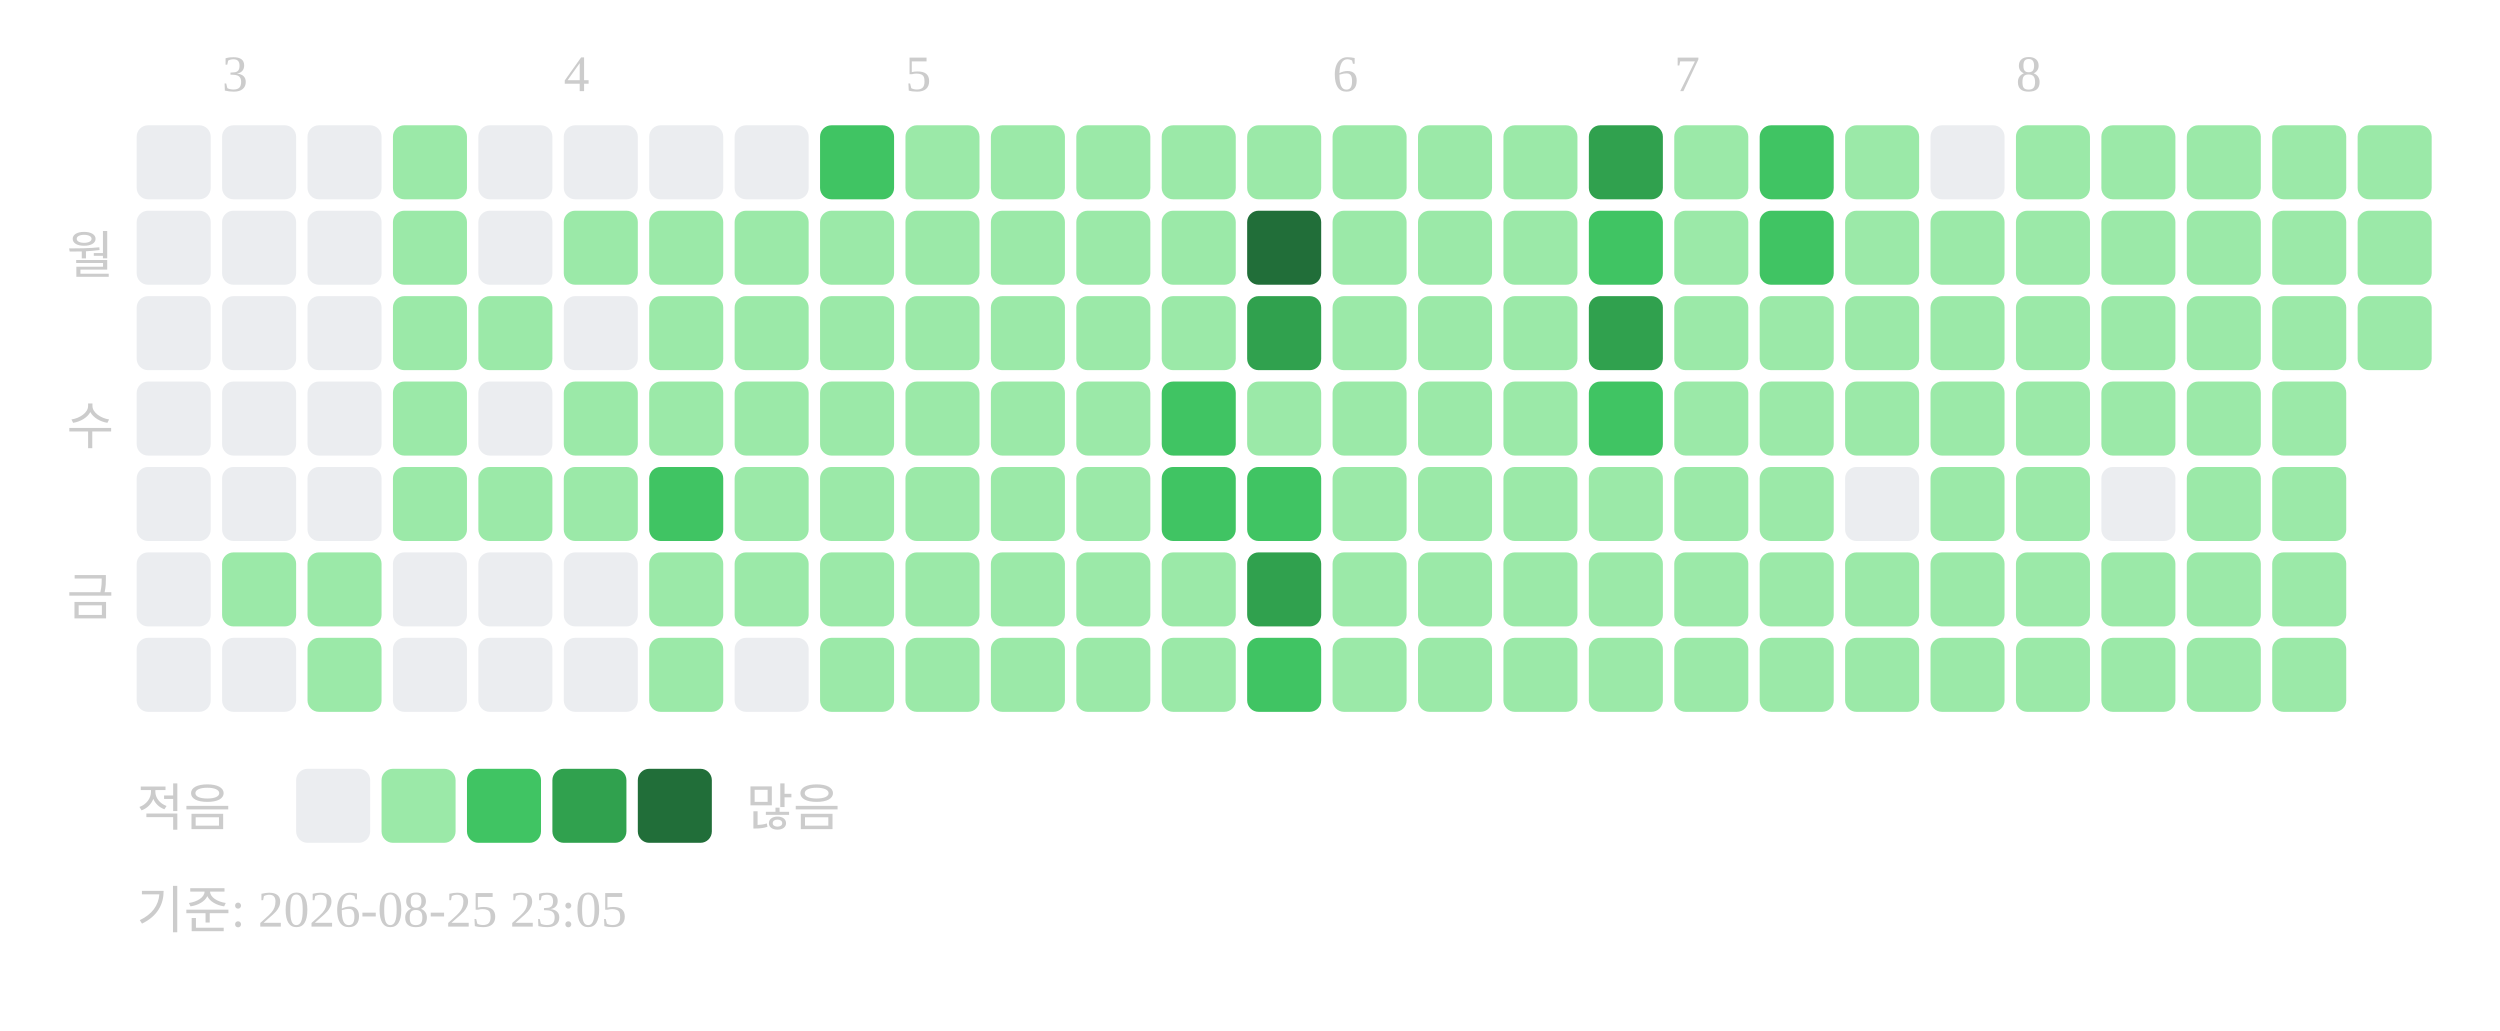
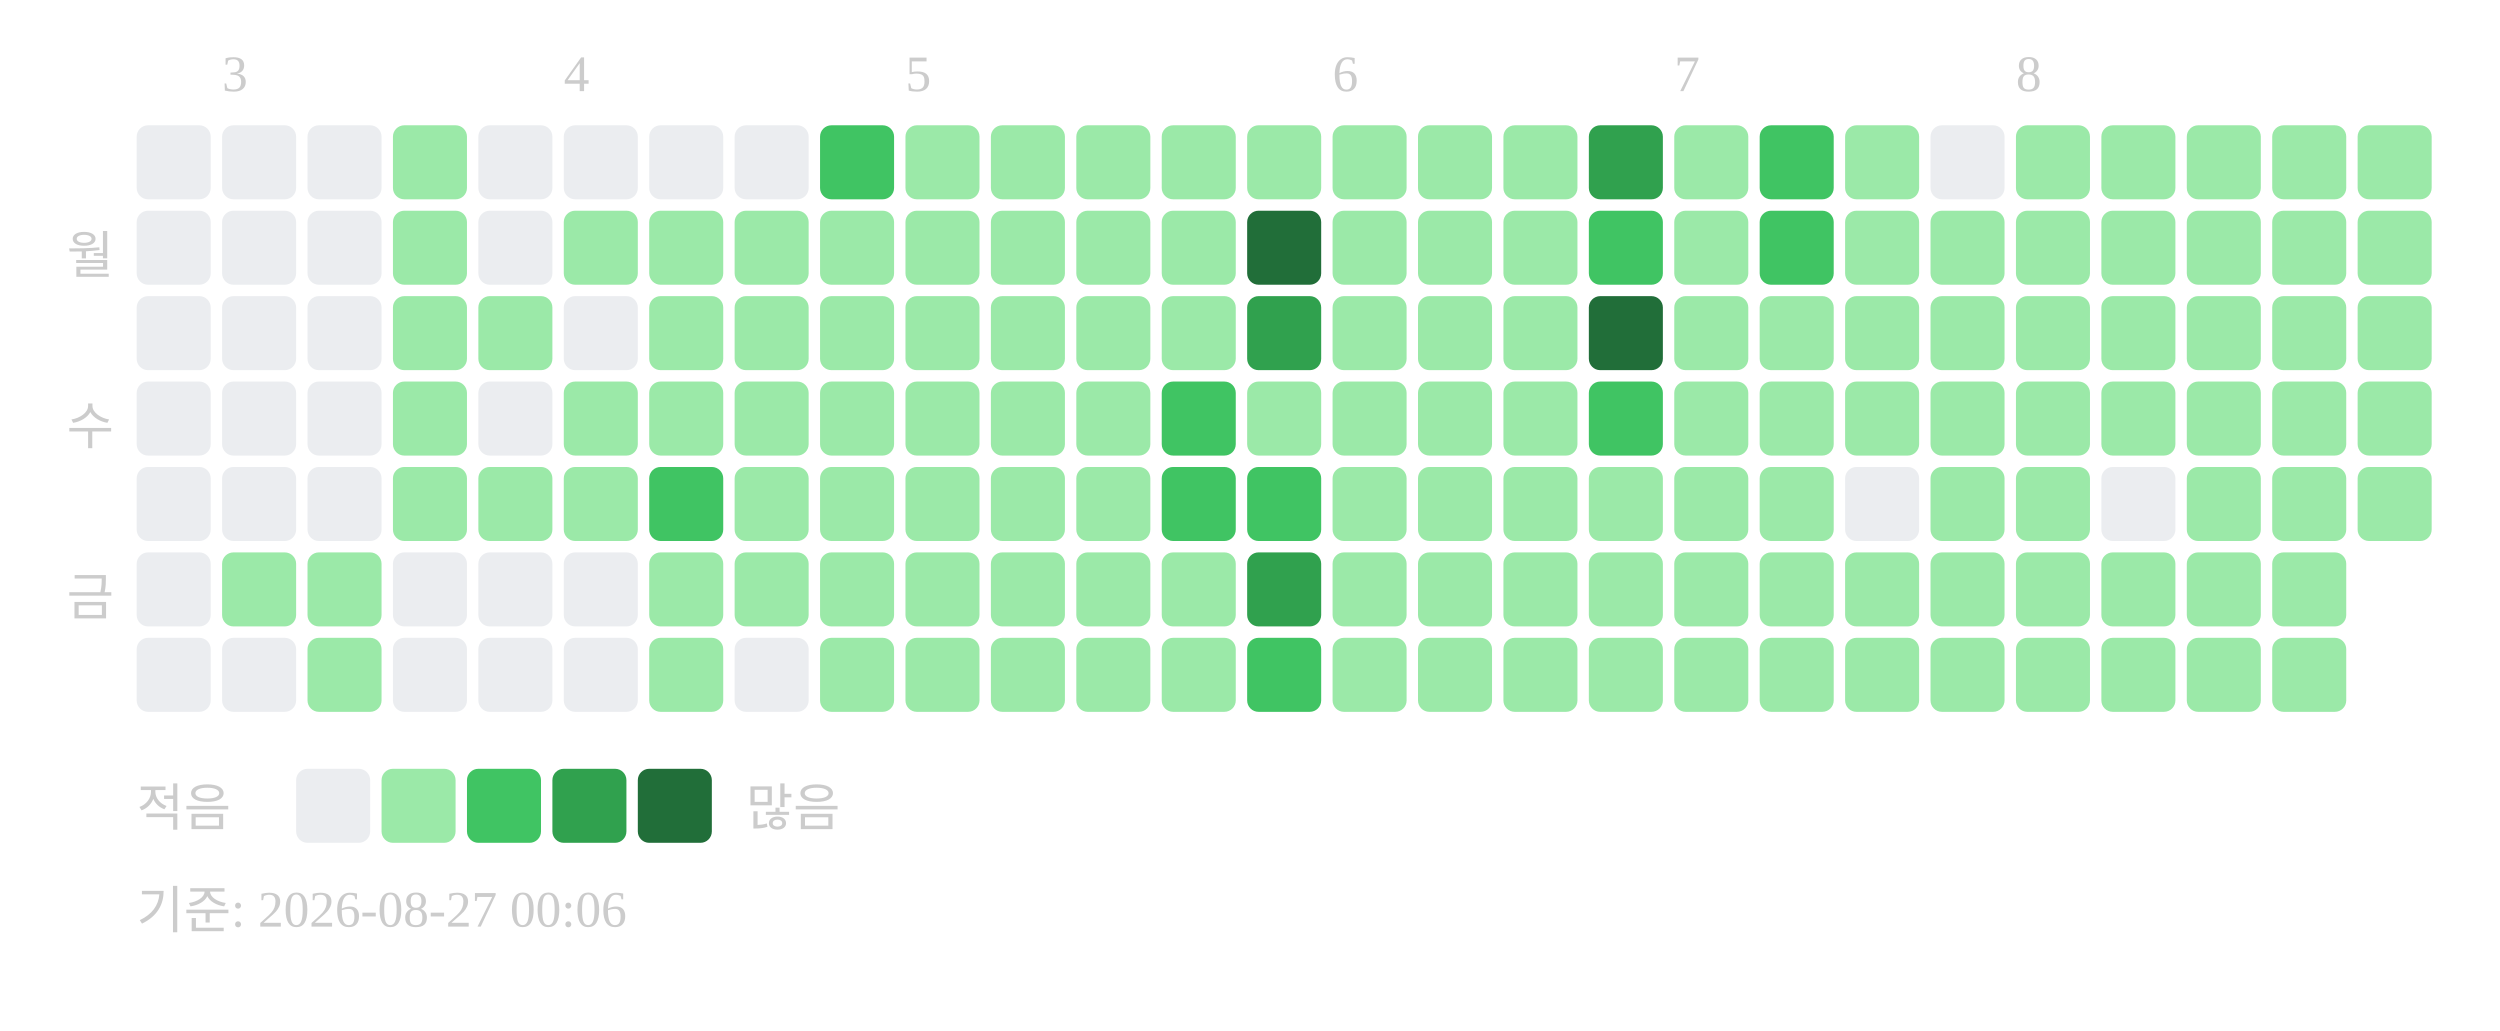
<svg xmlns="http://www.w3.org/2000/svg" width="439" height="181">
  <text x="39" y="16" font-size="9" fill="#cccccc">3</text>
  <text x="99" y="16" font-size="9" fill="#cccccc">4</text>
  <text x="159" y="16" font-size="9" fill="#cccccc">5</text>
  <text x="234" y="16" font-size="9" fill="#cccccc">6</text>
  <text x="294" y="16" font-size="9" fill="#cccccc">7</text>
  <text x="354" y="16" font-size="9" fill="#cccccc">8</text>
  <text x="20" y="48" text-anchor="end" font-size="9" fill="#cccccc">월</text>
  <text x="20" y="78" text-anchor="end" font-size="9" fill="#cccccc">수</text>
  <text x="20" y="108" text-anchor="end" font-size="9" fill="#cccccc">금</text>
  <rect x="24" y="22" width="13" height="13" rx="2" fill="#ebedf0" />
  <rect x="24" y="37" width="13" height="13" rx="2" fill="#ebedf0" />
  <rect x="24" y="52" width="13" height="13" rx="2" fill="#ebedf0" />
  <rect x="24" y="67" width="13" height="13" rx="2" fill="#ebedf0" />
  <rect x="24" y="82" width="13" height="13" rx="2" fill="#ebedf0" />
  <rect x="24" y="97" width="13" height="13" rx="2" fill="#ebedf0" />
  <rect x="24" y="112" width="13" height="13" rx="2" fill="#ebedf0" />
  <rect x="39" y="22" width="13" height="13" rx="2" fill="#ebedf0" />
  <rect x="39" y="37" width="13" height="13" rx="2" fill="#ebedf0" />
  <rect x="39" y="52" width="13" height="13" rx="2" fill="#ebedf0" />
  <rect x="39" y="67" width="13" height="13" rx="2" fill="#ebedf0" />
  <rect x="39" y="82" width="13" height="13" rx="2" fill="#ebedf0" />
  <rect x="39" y="97" width="13" height="13" rx="2" fill="#9be9a8" />
  <rect x="39" y="112" width="13" height="13" rx="2" fill="#ebedf0" />
  <rect x="54" y="22" width="13" height="13" rx="2" fill="#ebedf0" />
  <rect x="54" y="37" width="13" height="13" rx="2" fill="#ebedf0" />
  <rect x="54" y="52" width="13" height="13" rx="2" fill="#ebedf0" />
  <rect x="54" y="67" width="13" height="13" rx="2" fill="#ebedf0" />
  <rect x="54" y="82" width="13" height="13" rx="2" fill="#ebedf0" />
  <rect x="54" y="97" width="13" height="13" rx="2" fill="#9be9a8" />
  <rect x="54" y="112" width="13" height="13" rx="2" fill="#9be9a8" />
  <rect x="69" y="22" width="13" height="13" rx="2" fill="#9be9a8" />
  <rect x="69" y="37" width="13" height="13" rx="2" fill="#9be9a8" />
  <rect x="69" y="52" width="13" height="13" rx="2" fill="#9be9a8" />
  <rect x="69" y="67" width="13" height="13" rx="2" fill="#9be9a8" />
  <rect x="69" y="82" width="13" height="13" rx="2" fill="#9be9a8" />
  <rect x="69" y="97" width="13" height="13" rx="2" fill="#ebedf0" />
  <rect x="69" y="112" width="13" height="13" rx="2" fill="#ebedf0" />
  <rect x="84" y="22" width="13" height="13" rx="2" fill="#ebedf0" />
  <rect x="84" y="37" width="13" height="13" rx="2" fill="#ebedf0" />
  <rect x="84" y="52" width="13" height="13" rx="2" fill="#9be9a8" />
  <rect x="84" y="67" width="13" height="13" rx="2" fill="#ebedf0" />
  <rect x="84" y="82" width="13" height="13" rx="2" fill="#9be9a8" />
  <rect x="84" y="97" width="13" height="13" rx="2" fill="#ebedf0" />
  <rect x="84" y="112" width="13" height="13" rx="2" fill="#ebedf0" />
  <rect x="99" y="22" width="13" height="13" rx="2" fill="#ebedf0" />
  <rect x="99" y="37" width="13" height="13" rx="2" fill="#9be9a8" />
  <rect x="99" y="52" width="13" height="13" rx="2" fill="#ebedf0" />
  <rect x="99" y="67" width="13" height="13" rx="2" fill="#9be9a8" />
  <rect x="99" y="82" width="13" height="13" rx="2" fill="#9be9a8" />
  <rect x="99" y="97" width="13" height="13" rx="2" fill="#ebedf0" />
  <rect x="99" y="112" width="13" height="13" rx="2" fill="#ebedf0" />
  <rect x="114" y="22" width="13" height="13" rx="2" fill="#ebedf0" />
  <rect x="114" y="37" width="13" height="13" rx="2" fill="#9be9a8" />
  <rect x="114" y="52" width="13" height="13" rx="2" fill="#9be9a8" />
  <rect x="114" y="67" width="13" height="13" rx="2" fill="#9be9a8" />
  <rect x="114" y="82" width="13" height="13" rx="2" fill="#40c463" />
  <rect x="114" y="97" width="13" height="13" rx="2" fill="#9be9a8" />
  <rect x="114" y="112" width="13" height="13" rx="2" fill="#9be9a8" />
  <rect x="129" y="22" width="13" height="13" rx="2" fill="#ebedf0" />
  <rect x="129" y="37" width="13" height="13" rx="2" fill="#9be9a8" />
  <rect x="129" y="52" width="13" height="13" rx="2" fill="#9be9a8" />
  <rect x="129" y="67" width="13" height="13" rx="2" fill="#9be9a8" />
  <rect x="129" y="82" width="13" height="13" rx="2" fill="#9be9a8" />
  <rect x="129" y="97" width="13" height="13" rx="2" fill="#9be9a8" />
  <rect x="129" y="112" width="13" height="13" rx="2" fill="#ebedf0" />
  <rect x="144" y="22" width="13" height="13" rx="2" fill="#40c463" />
  <rect x="144" y="37" width="13" height="13" rx="2" fill="#9be9a8" />
  <rect x="144" y="52" width="13" height="13" rx="2" fill="#9be9a8" />
  <rect x="144" y="67" width="13" height="13" rx="2" fill="#9be9a8" />
  <rect x="144" y="82" width="13" height="13" rx="2" fill="#9be9a8" />
  <rect x="144" y="97" width="13" height="13" rx="2" fill="#9be9a8" />
  <rect x="144" y="112" width="13" height="13" rx="2" fill="#9be9a8" />
  <rect x="159" y="22" width="13" height="13" rx="2" fill="#9be9a8" />
  <rect x="159" y="37" width="13" height="13" rx="2" fill="#9be9a8" />
  <rect x="159" y="52" width="13" height="13" rx="2" fill="#9be9a8" />
  <rect x="159" y="67" width="13" height="13" rx="2" fill="#9be9a8" />
  <rect x="159" y="82" width="13" height="13" rx="2" fill="#9be9a8" />
  <rect x="159" y="97" width="13" height="13" rx="2" fill="#9be9a8" />
  <rect x="159" y="112" width="13" height="13" rx="2" fill="#9be9a8" />
  <rect x="174" y="22" width="13" height="13" rx="2" fill="#9be9a8" />
  <rect x="174" y="37" width="13" height="13" rx="2" fill="#9be9a8" />
  <rect x="174" y="52" width="13" height="13" rx="2" fill="#9be9a8" />
  <rect x="174" y="67" width="13" height="13" rx="2" fill="#9be9a8" />
  <rect x="174" y="82" width="13" height="13" rx="2" fill="#9be9a8" />
  <rect x="174" y="97" width="13" height="13" rx="2" fill="#9be9a8" />
  <rect x="174" y="112" width="13" height="13" rx="2" fill="#9be9a8" />
  <rect x="189" y="22" width="13" height="13" rx="2" fill="#9be9a8" />
  <rect x="189" y="37" width="13" height="13" rx="2" fill="#9be9a8" />
  <rect x="189" y="52" width="13" height="13" rx="2" fill="#9be9a8" />
  <rect x="189" y="67" width="13" height="13" rx="2" fill="#9be9a8" />
  <rect x="189" y="82" width="13" height="13" rx="2" fill="#9be9a8" />
  <rect x="189" y="97" width="13" height="13" rx="2" fill="#9be9a8" />
  <rect x="189" y="112" width="13" height="13" rx="2" fill="#9be9a8" />
  <rect x="204" y="22" width="13" height="13" rx="2" fill="#9be9a8" />
  <rect x="204" y="37" width="13" height="13" rx="2" fill="#9be9a8" />
  <rect x="204" y="52" width="13" height="13" rx="2" fill="#9be9a8" />
  <rect x="204" y="67" width="13" height="13" rx="2" fill="#40c463" />
  <rect x="204" y="82" width="13" height="13" rx="2" fill="#40c463" />
  <rect x="204" y="97" width="13" height="13" rx="2" fill="#9be9a8" />
  <rect x="204" y="112" width="13" height="13" rx="2" fill="#9be9a8" />
  <rect x="219" y="22" width="13" height="13" rx="2" fill="#9be9a8" />
  <rect x="219" y="37" width="13" height="13" rx="2" fill="#216e39" />
  <rect x="219" y="52" width="13" height="13" rx="2" fill="#30a14e" />
  <rect x="219" y="67" width="13" height="13" rx="2" fill="#9be9a8" />
  <rect x="219" y="82" width="13" height="13" rx="2" fill="#40c463" />
  <rect x="219" y="97" width="13" height="13" rx="2" fill="#30a14e" />
  <rect x="219" y="112" width="13" height="13" rx="2" fill="#40c463" />
  <rect x="234" y="22" width="13" height="13" rx="2" fill="#9be9a8" />
  <rect x="234" y="37" width="13" height="13" rx="2" fill="#9be9a8" />
  <rect x="234" y="52" width="13" height="13" rx="2" fill="#9be9a8" />
  <rect x="234" y="67" width="13" height="13" rx="2" fill="#9be9a8" />
  <rect x="234" y="82" width="13" height="13" rx="2" fill="#9be9a8" />
  <rect x="234" y="97" width="13" height="13" rx="2" fill="#9be9a8" />
  <rect x="234" y="112" width="13" height="13" rx="2" fill="#9be9a8" />
  <rect x="249" y="22" width="13" height="13" rx="2" fill="#9be9a8" />
  <rect x="249" y="37" width="13" height="13" rx="2" fill="#9be9a8" />
  <rect x="249" y="52" width="13" height="13" rx="2" fill="#9be9a8" />
  <rect x="249" y="67" width="13" height="13" rx="2" fill="#9be9a8" />
  <rect x="249" y="82" width="13" height="13" rx="2" fill="#9be9a8" />
  <rect x="249" y="97" width="13" height="13" rx="2" fill="#9be9a8" />
  <rect x="249" y="112" width="13" height="13" rx="2" fill="#9be9a8" />
  <rect x="264" y="22" width="13" height="13" rx="2" fill="#9be9a8" />
  <rect x="264" y="37" width="13" height="13" rx="2" fill="#9be9a8" />
  <rect x="264" y="52" width="13" height="13" rx="2" fill="#9be9a8" />
  <rect x="264" y="67" width="13" height="13" rx="2" fill="#9be9a8" />
  <rect x="264" y="82" width="13" height="13" rx="2" fill="#9be9a8" />
  <rect x="264" y="97" width="13" height="13" rx="2" fill="#9be9a8" />
  <rect x="264" y="112" width="13" height="13" rx="2" fill="#9be9a8" />
  <rect x="279" y="22" width="13" height="13" rx="2" fill="#30a14e" />
  <rect x="279" y="37" width="13" height="13" rx="2" fill="#40c463" />
-   <rect x="279" y="52" width="13" height="13" rx="2" fill="#30a14e" />
+   <rect x="279" y="52" width="13" height="13" rx="2" fill="#216e39" />
  <rect x="279" y="67" width="13" height="13" rx="2" fill="#40c463" />
  <rect x="279" y="82" width="13" height="13" rx="2" fill="#9be9a8" />
  <rect x="279" y="97" width="13" height="13" rx="2" fill="#9be9a8" />
  <rect x="279" y="112" width="13" height="13" rx="2" fill="#9be9a8" />
  <rect x="294" y="22" width="13" height="13" rx="2" fill="#9be9a8" />
  <rect x="294" y="37" width="13" height="13" rx="2" fill="#9be9a8" />
  <rect x="294" y="52" width="13" height="13" rx="2" fill="#9be9a8" />
  <rect x="294" y="67" width="13" height="13" rx="2" fill="#9be9a8" />
  <rect x="294" y="82" width="13" height="13" rx="2" fill="#9be9a8" />
  <rect x="294" y="97" width="13" height="13" rx="2" fill="#9be9a8" />
  <rect x="294" y="112" width="13" height="13" rx="2" fill="#9be9a8" />
  <rect x="309" y="22" width="13" height="13" rx="2" fill="#40c463" />
  <rect x="309" y="37" width="13" height="13" rx="2" fill="#40c463" />
  <rect x="309" y="52" width="13" height="13" rx="2" fill="#9be9a8" />
  <rect x="309" y="67" width="13" height="13" rx="2" fill="#9be9a8" />
  <rect x="309" y="82" width="13" height="13" rx="2" fill="#9be9a8" />
  <rect x="309" y="97" width="13" height="13" rx="2" fill="#9be9a8" />
  <rect x="309" y="112" width="13" height="13" rx="2" fill="#9be9a8" />
  <rect x="324" y="22" width="13" height="13" rx="2" fill="#9be9a8" />
  <rect x="324" y="37" width="13" height="13" rx="2" fill="#9be9a8" />
  <rect x="324" y="52" width="13" height="13" rx="2" fill="#9be9a8" />
  <rect x="324" y="67" width="13" height="13" rx="2" fill="#9be9a8" />
  <rect x="324" y="82" width="13" height="13" rx="2" fill="#ebedf0" />
  <rect x="324" y="97" width="13" height="13" rx="2" fill="#9be9a8" />
  <rect x="324" y="112" width="13" height="13" rx="2" fill="#9be9a8" />
  <rect x="339" y="22" width="13" height="13" rx="2" fill="#ebedf0" />
  <rect x="339" y="37" width="13" height="13" rx="2" fill="#9be9a8" />
  <rect x="339" y="52" width="13" height="13" rx="2" fill="#9be9a8" />
  <rect x="339" y="67" width="13" height="13" rx="2" fill="#9be9a8" />
  <rect x="339" y="82" width="13" height="13" rx="2" fill="#9be9a8" />
  <rect x="339" y="97" width="13" height="13" rx="2" fill="#9be9a8" />
  <rect x="339" y="112" width="13" height="13" rx="2" fill="#9be9a8" />
  <rect x="354" y="22" width="13" height="13" rx="2" fill="#9be9a8" />
  <rect x="354" y="37" width="13" height="13" rx="2" fill="#9be9a8" />
  <rect x="354" y="52" width="13" height="13" rx="2" fill="#9be9a8" />
  <rect x="354" y="67" width="13" height="13" rx="2" fill="#9be9a8" />
  <rect x="354" y="82" width="13" height="13" rx="2" fill="#9be9a8" />
  <rect x="354" y="97" width="13" height="13" rx="2" fill="#9be9a8" />
  <rect x="354" y="112" width="13" height="13" rx="2" fill="#9be9a8" />
  <rect x="369" y="22" width="13" height="13" rx="2" fill="#9be9a8" />
  <rect x="369" y="37" width="13" height="13" rx="2" fill="#9be9a8" />
  <rect x="369" y="52" width="13" height="13" rx="2" fill="#9be9a8" />
  <rect x="369" y="67" width="13" height="13" rx="2" fill="#9be9a8" />
  <rect x="369" y="82" width="13" height="13" rx="2" fill="#ebedf0" />
  <rect x="369" y="97" width="13" height="13" rx="2" fill="#9be9a8" />
  <rect x="369" y="112" width="13" height="13" rx="2" fill="#9be9a8" />
  <rect x="384" y="22" width="13" height="13" rx="2" fill="#9be9a8" />
  <rect x="384" y="37" width="13" height="13" rx="2" fill="#9be9a8" />
  <rect x="384" y="52" width="13" height="13" rx="2" fill="#9be9a8" />
  <rect x="384" y="67" width="13" height="13" rx="2" fill="#9be9a8" />
  <rect x="384" y="82" width="13" height="13" rx="2" fill="#9be9a8" />
  <rect x="384" y="97" width="13" height="13" rx="2" fill="#9be9a8" />
  <rect x="384" y="112" width="13" height="13" rx="2" fill="#9be9a8" />
  <rect x="399" y="22" width="13" height="13" rx="2" fill="#9be9a8" />
  <rect x="399" y="37" width="13" height="13" rx="2" fill="#9be9a8" />
  <rect x="399" y="52" width="13" height="13" rx="2" fill="#9be9a8" />
  <rect x="399" y="67" width="13" height="13" rx="2" fill="#9be9a8" />
  <rect x="399" y="82" width="13" height="13" rx="2" fill="#9be9a8" />
  <rect x="399" y="97" width="13" height="13" rx="2" fill="#9be9a8" />
  <rect x="399" y="112" width="13" height="13" rx="2" fill="#9be9a8" />
  <rect x="414" y="22" width="13" height="13" rx="2" fill="#9be9a8" />
  <rect x="414" y="37" width="13" height="13" rx="2" fill="#9be9a8" />
  <rect x="414" y="52" width="13" height="13" rx="2" fill="#9be9a8" />
+   <rect x="414" y="67" width="13" height="13" rx="2" fill="#9be9a8" />
+   <rect x="414" y="82" width="13" height="13" rx="2" fill="#9be9a8" />
  <text x="24" y="145" font-size="9" fill="#cccccc">적음</text>
  <rect x="52" y="135" width="13" height="13" rx="2" fill="#ebedf0" />
  <rect x="67" y="135" width="13" height="13" rx="2" fill="#9be9a8" />
  <rect x="82" y="135" width="13" height="13" rx="2" fill="#40c463" />
  <rect x="97" y="135" width="13" height="13" rx="2" fill="#30a14e" />
  <rect x="112" y="135" width="13" height="13" rx="2" fill="#216e39" />
  <text x="131" y="145" font-size="9" fill="#cccccc">많음</text>
-   <text x="24" y="163" font-size="9" fill="#cccccc">기준: 2026-08-25 23:05</text>
+   <text x="24" y="163" font-size="9" fill="#cccccc">기준: 2026-08-27 00:06</text>
</svg>
